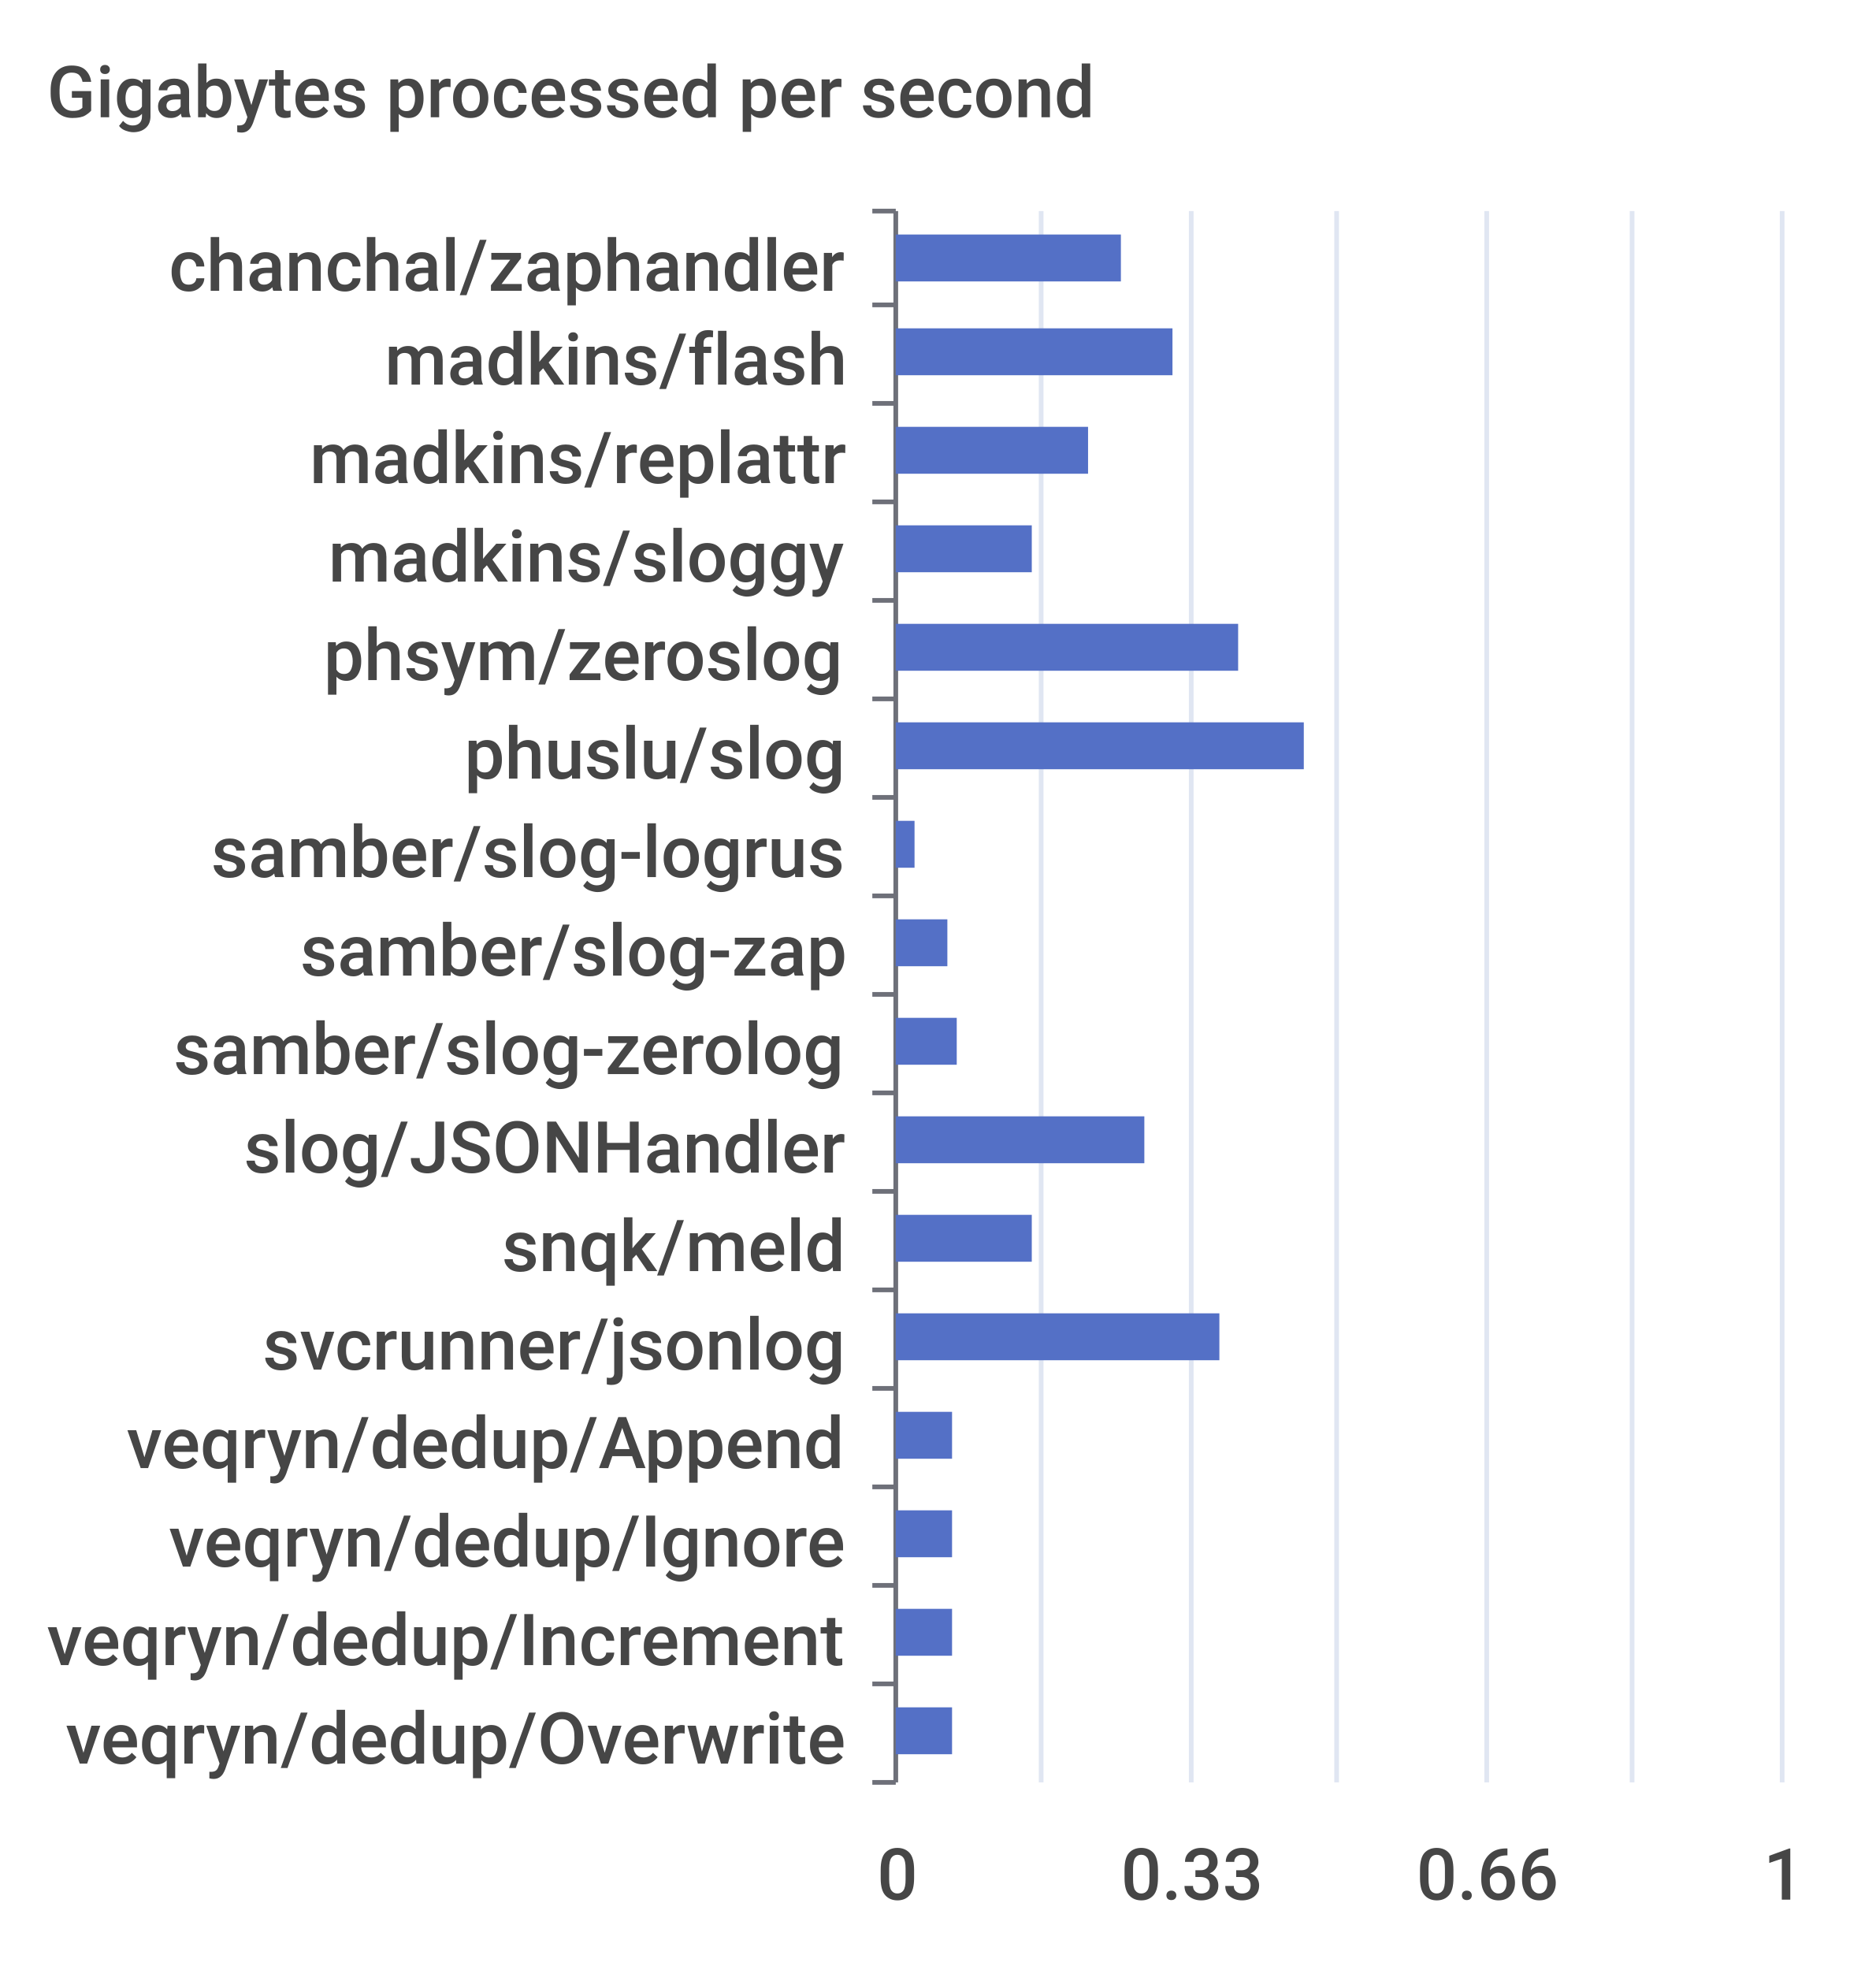
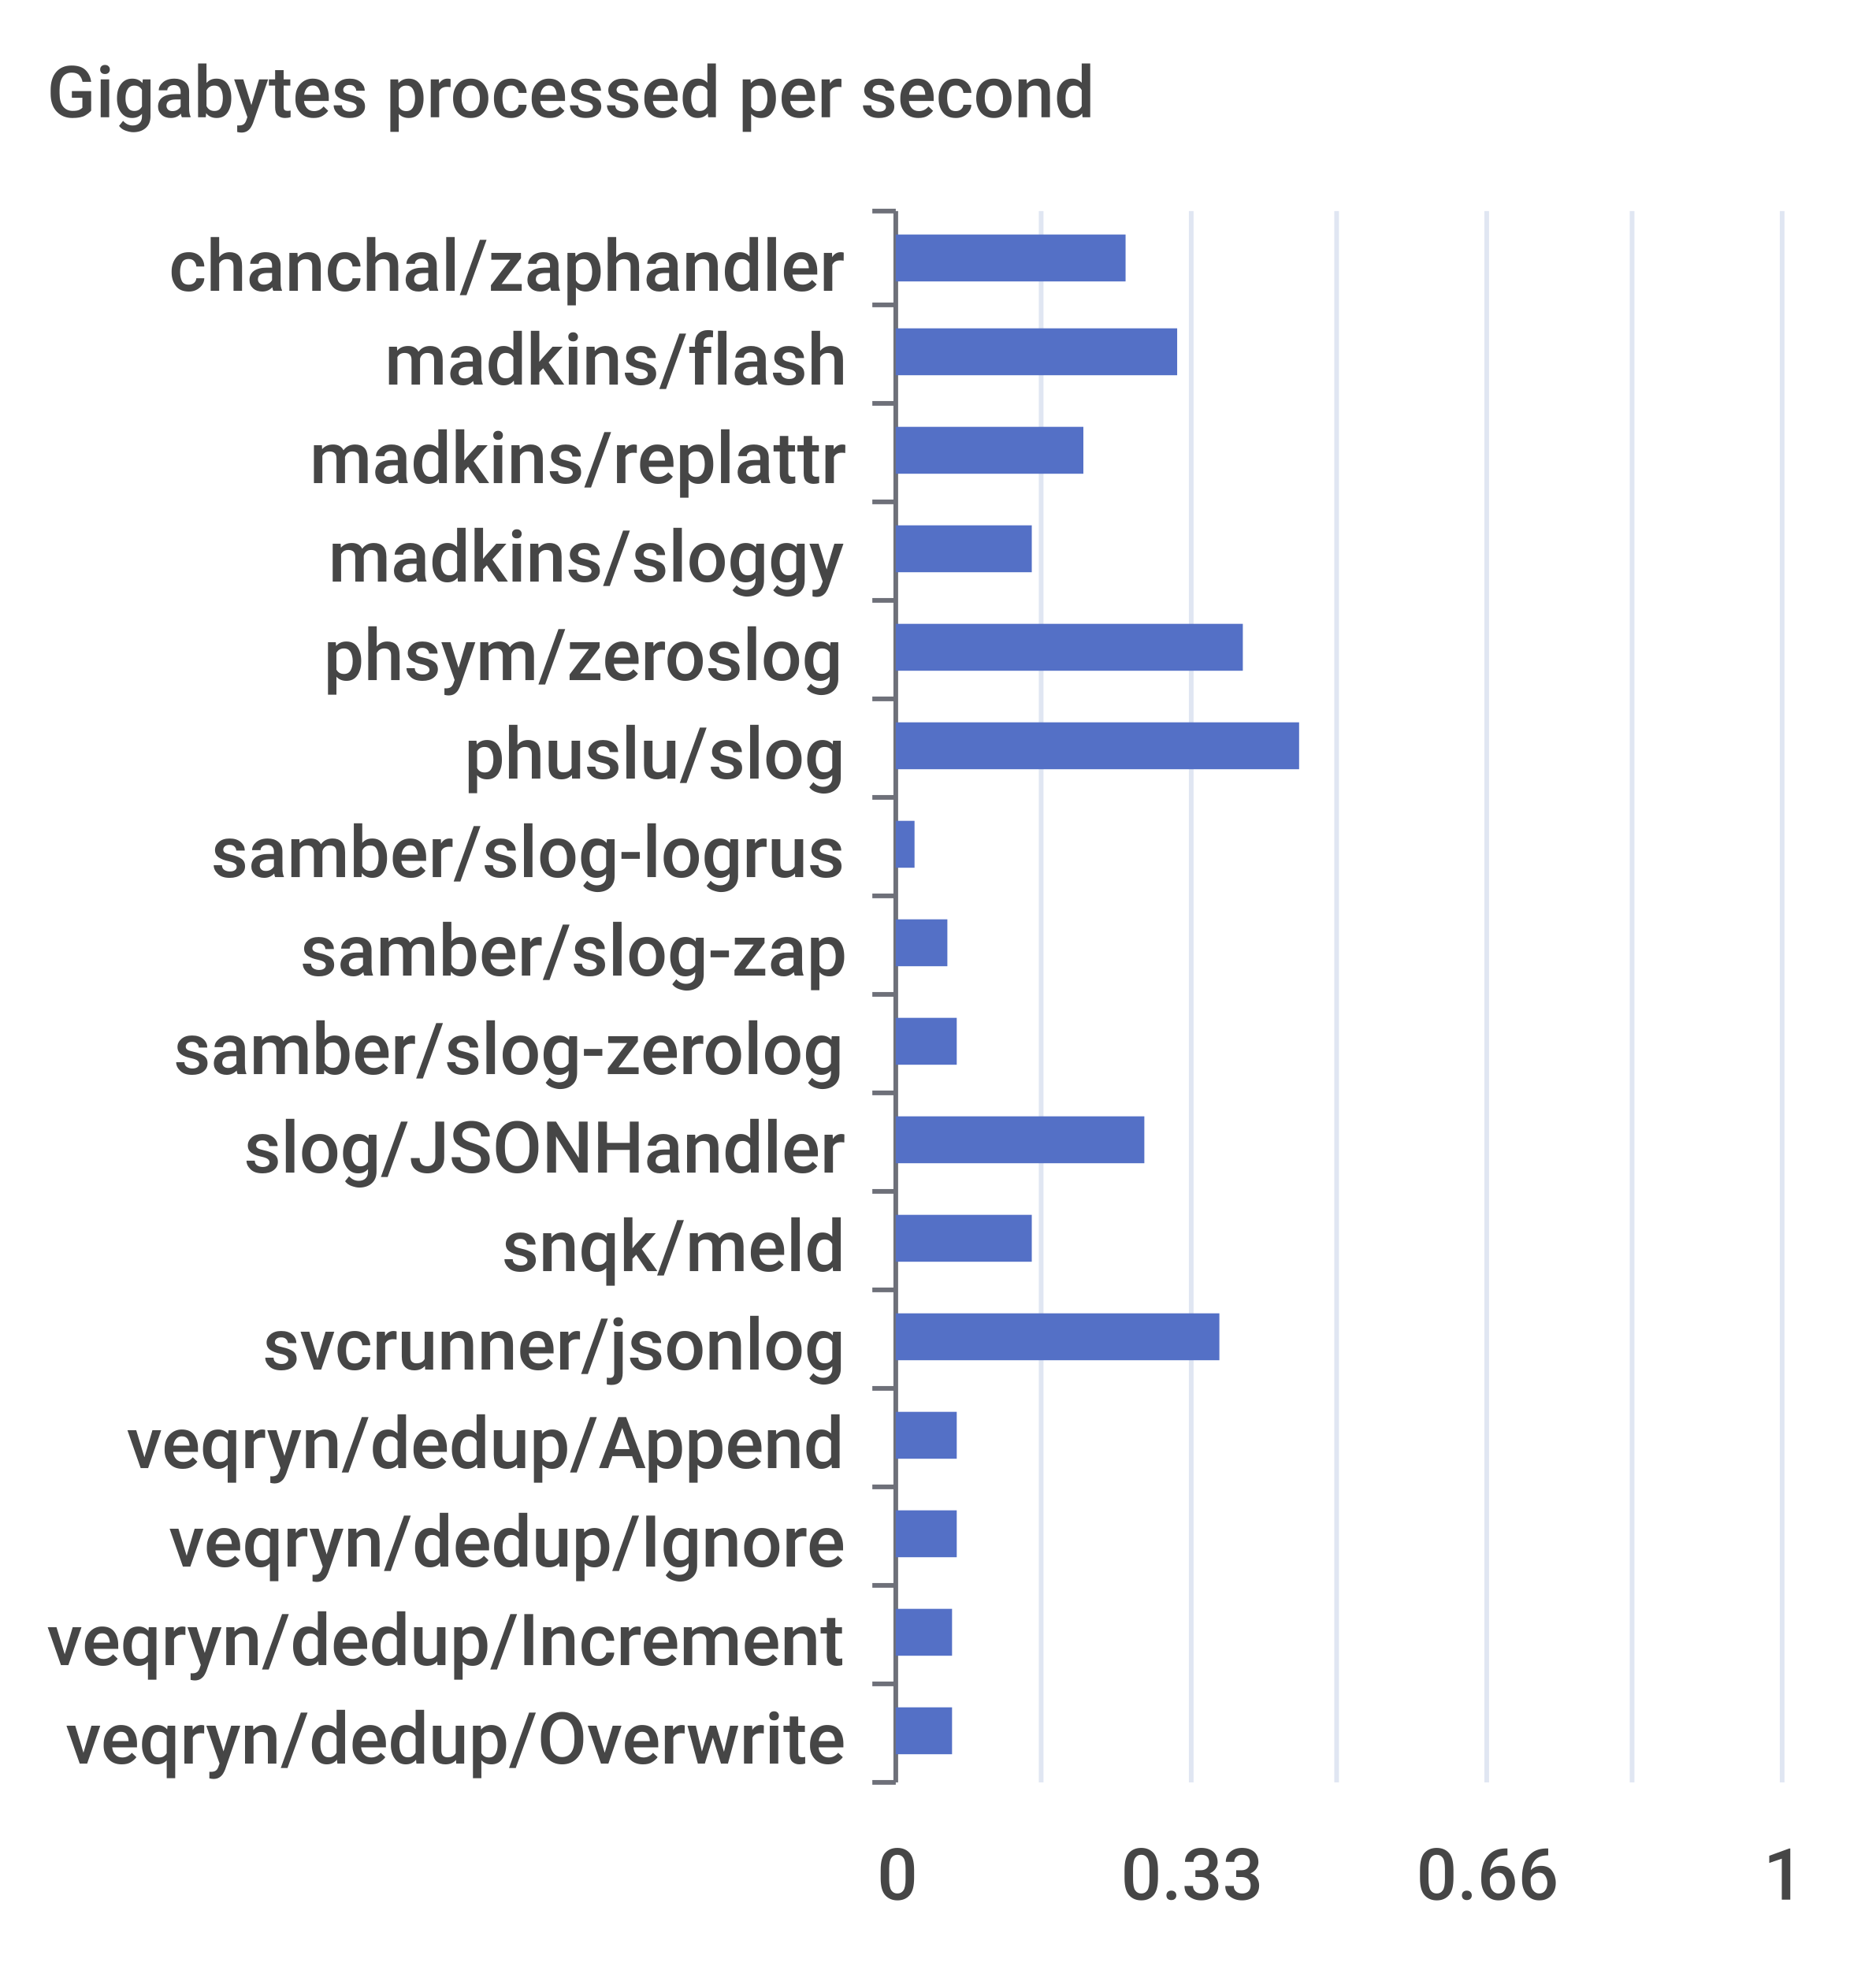
<svg xmlns="http://www.w3.org/2000/svg" width="400" height="420">\n<path d="M 0 0 L 400 0 L 400 420 L 0 420 L 0 0" style="stroke-width:0;stroke:none;fill:rgba(255,255,255,1.0)" />
  <text x="10" y="25" style="stroke-width:0;stroke:none;fill:rgba(70,70,70,1.0);font-size:15.3px;font-family:'Roboto Medium',sans-serif">Gigabytes processed per second</text>
  <path d="M 186 45 L 191 45" style="stroke-width:1;stroke:rgba(110,112,121,1.0);fill:none" />
  <path d="M 186 65 L 191 65" style="stroke-width:1;stroke:rgba(110,112,121,1.0);fill:none" />
  <path d="M 186 86 L 191 86" style="stroke-width:1;stroke:rgba(110,112,121,1.0);fill:none" />
  <path d="M 186 107 L 191 107" style="stroke-width:1;stroke:rgba(110,112,121,1.0);fill:none" />
  <path d="M 186 128 L 191 128" style="stroke-width:1;stroke:rgba(110,112,121,1.0);fill:none" />
  <path d="M 186 149 L 191 149" style="stroke-width:1;stroke:rgba(110,112,121,1.0);fill:none" />
  <path d="M 186 170 L 191 170" style="stroke-width:1;stroke:rgba(110,112,121,1.0);fill:none" />
  <path d="M 186 191 L 191 191" style="stroke-width:1;stroke:rgba(110,112,121,1.0);fill:none" />
  <path d="M 186 212 L 191 212" style="stroke-width:1;stroke:rgba(110,112,121,1.0);fill:none" />
  <path d="M 186 233 L 191 233" style="stroke-width:1;stroke:rgba(110,112,121,1.0);fill:none" />
  <path d="M 186 254 L 191 254" style="stroke-width:1;stroke:rgba(110,112,121,1.0);fill:none" />
  <path d="M 186 275 L 191 275" style="stroke-width:1;stroke:rgba(110,112,121,1.0);fill:none" />
  <path d="M 186 296 L 191 296" style="stroke-width:1;stroke:rgba(110,112,121,1.0);fill:none" />
  <path d="M 186 317 L 191 317" style="stroke-width:1;stroke:rgba(110,112,121,1.0);fill:none" />
  <path d="M 186 338 L 191 338" style="stroke-width:1;stroke:rgba(110,112,121,1.0);fill:none" />
  <path d="M 186 359 L 191 359" style="stroke-width:1;stroke:rgba(110,112,121,1.0);fill:none" />
  <path d="M 186 380 L 191 380" style="stroke-width:1;stroke:rgba(110,112,121,1.0);fill:none" />
  <path d="M 191 45 L 191 380" style="stroke-width:1;stroke:rgba(110,112,121,1.0);fill:none" />
  <text x="36" y="62" style="stroke-width:0;stroke:none;fill:rgba(70,70,70,1.0);font-size:15.3px;font-family:'Roboto Medium',sans-serif">chanchal/zaphandler</text>
  <text x="82" y="82" style="stroke-width:0;stroke:none;fill:rgba(70,70,70,1.0);font-size:15.3px;font-family:'Roboto Medium',sans-serif">madkins/flash</text>
  <text x="66" y="103" style="stroke-width:0;stroke:none;fill:rgba(70,70,70,1.0);font-size:15.3px;font-family:'Roboto Medium',sans-serif">madkins/replattr</text>
  <text x="70" y="124" style="stroke-width:0;stroke:none;fill:rgba(70,70,70,1.0);font-size:15.3px;font-family:'Roboto Medium',sans-serif">madkins/sloggy</text>
  <text x="69" y="145" style="stroke-width:0;stroke:none;fill:rgba(70,70,70,1.0);font-size:15.3px;font-family:'Roboto Medium',sans-serif">phsym/zeroslog</text>
  <text x="99" y="166" style="stroke-width:0;stroke:none;fill:rgba(70,70,70,1.0);font-size:15.3px;font-family:'Roboto Medium',sans-serif">phuslu/slog</text>
  <text x="45" y="187" style="stroke-width:0;stroke:none;fill:rgba(70,70,70,1.0);font-size:15.3px;font-family:'Roboto Medium',sans-serif">samber/slog-logrus</text>
  <text x="64" y="208" style="stroke-width:0;stroke:none;fill:rgba(70,70,70,1.0);font-size:15.3px;font-family:'Roboto Medium',sans-serif">samber/slog-zap</text>
  <text x="37" y="229" style="stroke-width:0;stroke:none;fill:rgba(70,70,70,1.0);font-size:15.3px;font-family:'Roboto Medium',sans-serif">samber/slog-zerolog</text>
  <text x="52" y="250" style="stroke-width:0;stroke:none;fill:rgba(70,70,70,1.0);font-size:15.3px;font-family:'Roboto Medium',sans-serif">slog/JSONHandler</text>
  <text x="107" y="271" style="stroke-width:0;stroke:none;fill:rgba(70,70,70,1.0);font-size:15.3px;font-family:'Roboto Medium',sans-serif">snqk/meld</text>
  <text x="56" y="292" style="stroke-width:0;stroke:none;fill:rgba(70,70,70,1.0);font-size:15.3px;font-family:'Roboto Medium',sans-serif">svcrunner/jsonlog</text>
  <text x="27" y="313" style="stroke-width:0;stroke:none;fill:rgba(70,70,70,1.0);font-size:15.3px;font-family:'Roboto Medium',sans-serif">veqryn/dedup/Append</text>
  <text x="36" y="334" style="stroke-width:0;stroke:none;fill:rgba(70,70,70,1.0);font-size:15.3px;font-family:'Roboto Medium',sans-serif">veqryn/dedup/Ignore</text>
  <text x="10" y="355" style="stroke-width:0;stroke:none;fill:rgba(70,70,70,1.0);font-size:15.3px;font-family:'Roboto Medium',sans-serif">veqryn/dedup/Increment</text>
  <text x="14" y="376" style="stroke-width:0;stroke:none;fill:rgba(70,70,70,1.0);font-size:15.3px;font-family:'Roboto Medium',sans-serif">veqryn/dedup/Overwrite</text>
  <text x="187" y="405" style="stroke-width:0;stroke:none;fill:rgba(70,70,70,1.0);font-size:15.3px;font-family:'Roboto Medium',sans-serif">0</text>
  <text x="239" y="405" style="stroke-width:0;stroke:none;fill:rgba(70,70,70,1.0);font-size:15.3px;font-family:'Roboto Medium',sans-serif">0.33</text>
  <text x="302" y="405" style="stroke-width:0;stroke:none;fill:rgba(70,70,70,1.0);font-size:15.3px;font-family:'Roboto Medium',sans-serif">0.66</text>
  <text x="376" y="405" style="stroke-width:0;stroke:none;fill:rgba(70,70,70,1.0);font-size:15.3px;font-family:'Roboto Medium',sans-serif">1</text>
  <path d="M 222 45 L 222 380" style="stroke-width:1;stroke:rgba(224,230,242,1.0);fill:none" />
  <path d="M 254 45 L 254 380" style="stroke-width:1;stroke:rgba(224,230,242,1.0);fill:none" />
  <path d="M 285 45 L 285 380" style="stroke-width:1;stroke:rgba(224,230,242,1.0);fill:none" />
  <path d="M 317 45 L 317 380" style="stroke-width:1;stroke:rgba(224,230,242,1.0);fill:none" />
  <path d="M 348 45 L 348 380" style="stroke-width:1;stroke:rgba(224,230,242,1.0);fill:none" />
  <path d="M 380 45 L 380 380" style="stroke-width:1;stroke:rgba(224,230,242,1.0);fill:none" />
  <path d="M 191 364 L 203 364 L 203 374 L 191 374 L 191 364" style="stroke-width:0;stroke:none;fill:rgba(84,112,198,1.0)" />
  <path d="M 191 343 L 203 343 L 203 353 L 191 353 L 191 343" style="stroke-width:0;stroke:none;fill:rgba(84,112,198,1.0)" />
-   <path d="M 191 322 L 203 322 L 203 332 L 191 332 L 191 322" style="stroke-width:0;stroke:none;fill:rgba(84,112,198,1.0)" />
-   <path d="M 191 301 L 203 301 L 203 311 L 191 311 L 191 301" style="stroke-width:0;stroke:none;fill:rgba(84,112,198,1.0)" />
+   <path d="M 191 322 L 204 322 L 204 332 L 191 332 L 191 322" style="stroke-width:0;stroke:none;fill:rgba(84,112,198,1.0)" />
+   <path d="M 191 301 L 204 301 L 204 311 L 191 311 L 191 301" style="stroke-width:0;stroke:none;fill:rgba(84,112,198,1.0)" />
  <path d="M 191 280 L 260 280 L 260 290 L 191 290 L 191 280" style="stroke-width:0;stroke:none;fill:rgba(84,112,198,1.0)" />
  <path d="M 191 259 L 220 259 L 220 269 L 191 269 L 191 259" style="stroke-width:0;stroke:none;fill:rgba(84,112,198,1.0)" />
  <path d="M 191 238 L 244 238 L 244 248 L 191 248 L 191 238" style="stroke-width:0;stroke:none;fill:rgba(84,112,198,1.0)" />
  <path d="M 191 217 L 204 217 L 204 227 L 191 227 L 191 217" style="stroke-width:0;stroke:none;fill:rgba(84,112,198,1.0)" />
  <path d="M 191 196 L 202 196 L 202 206 L 191 206 L 191 196" style="stroke-width:0;stroke:none;fill:rgba(84,112,198,1.0)" />
  <path d="M 191 175 L 195 175 L 195 185 L 191 185 L 191 175" style="stroke-width:0;stroke:none;fill:rgba(84,112,198,1.0)" />
-   <path d="M 191 154 L 278 154 L 278 164 L 191 164 L 191 154" style="stroke-width:0;stroke:none;fill:rgba(84,112,198,1.0)" />
-   <path d="M 191 133 L 264 133 L 264 143 L 191 143 L 191 133" style="stroke-width:0;stroke:none;fill:rgba(84,112,198,1.0)" />
+   <path d="M 191 154 L 277 154 L 277 164 L 191 164 L 191 154" style="stroke-width:0;stroke:none;fill:rgba(84,112,198,1.0)" />
+   <path d="M 191 133 L 265 133 L 265 143 L 191 143 L 191 133" style="stroke-width:0;stroke:none;fill:rgba(84,112,198,1.0)" />
  <path d="M 191 112 L 220 112 L 220 122 L 191 122 L 191 112" style="stroke-width:0;stroke:none;fill:rgba(84,112,198,1.0)" />
-   <path d="M 191 91 L 232 91 L 232 101 L 191 101 L 191 91" style="stroke-width:0;stroke:none;fill:rgba(84,112,198,1.0)" />
-   <path d="M 191 70 L 250 70 L 250 80 L 191 80 L 191 70" style="stroke-width:0;stroke:none;fill:rgba(84,112,198,1.0)" />
-   <path d="M 191 50 L 239 50 L 239 60 L 191 60 L 191 50" style="stroke-width:0;stroke:none;fill:rgba(84,112,198,1.0)" />
+   <path d="M 191 91 L 231 91 L 231 101 L 191 101 L 191 91" style="stroke-width:0;stroke:none;fill:rgba(84,112,198,1.0)" />
+   <path d="M 191 70 L 251 70 L 251 80 L 191 80 L 191 70" style="stroke-width:0;stroke:none;fill:rgba(84,112,198,1.0)" />
+   <path d="M 191 50 L 240 50 L 240 60 L 191 60 L 191 50" style="stroke-width:0;stroke:none;fill:rgba(84,112,198,1.0)" />
</svg>
